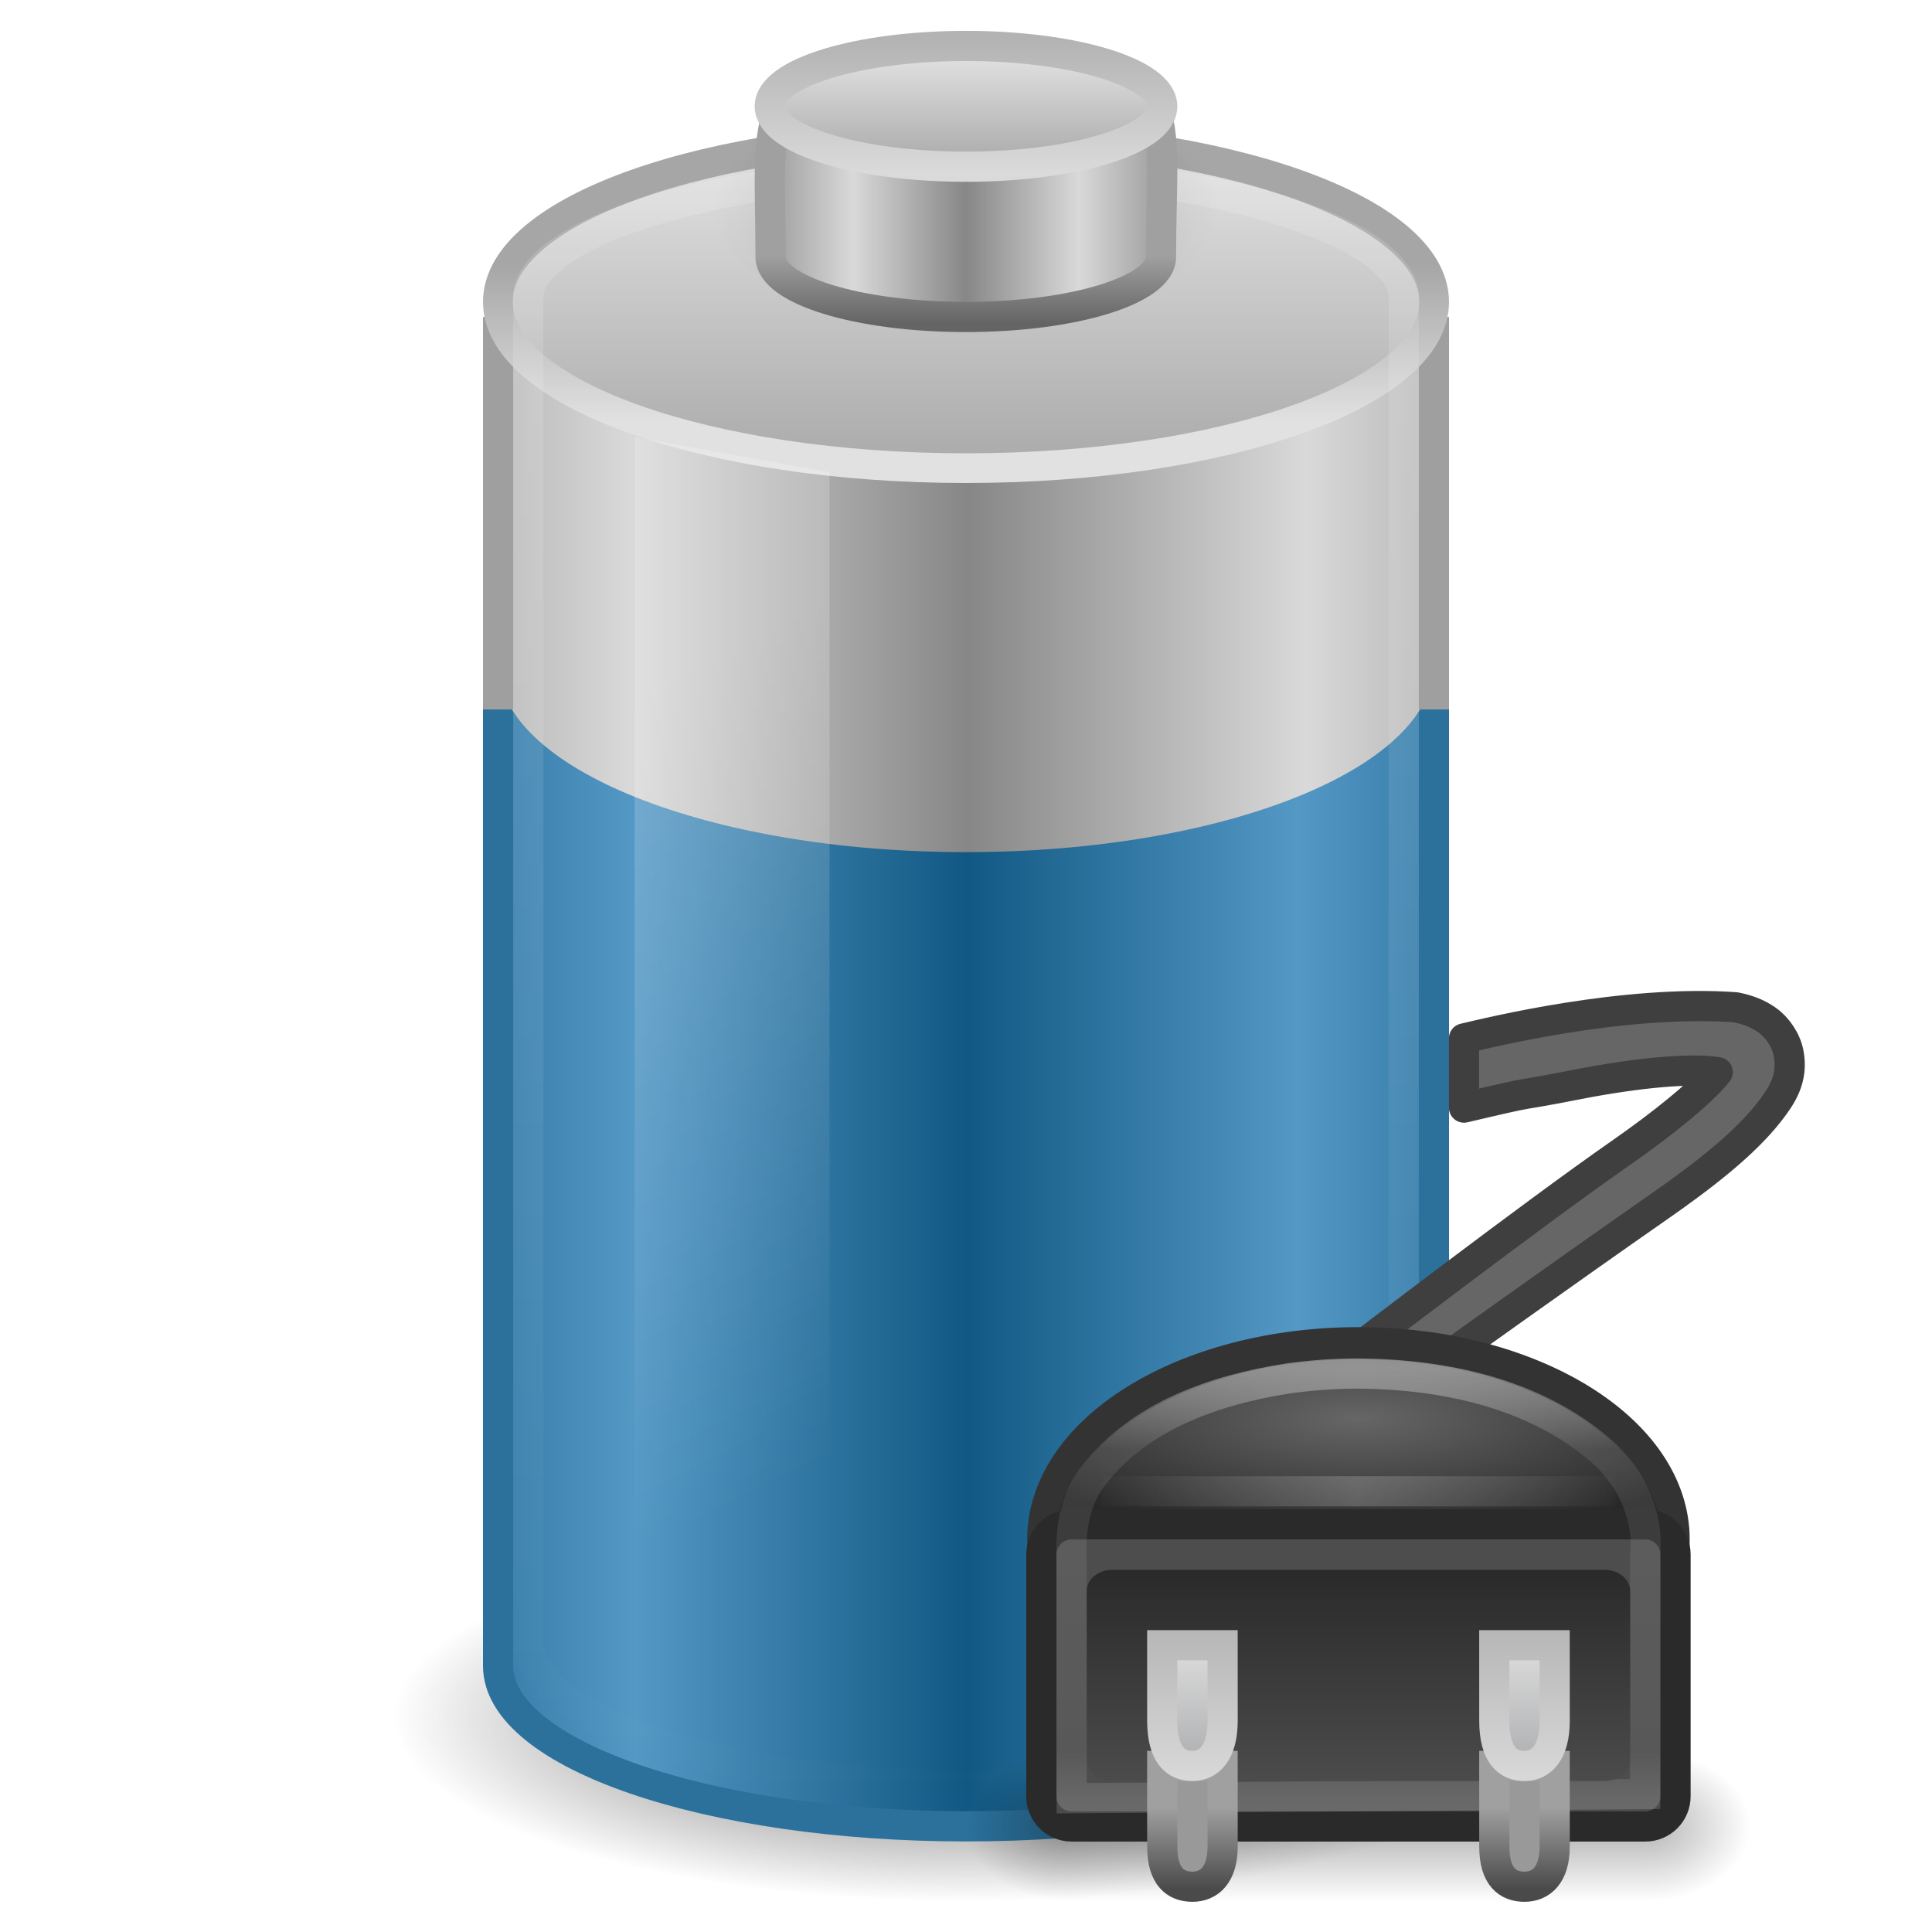
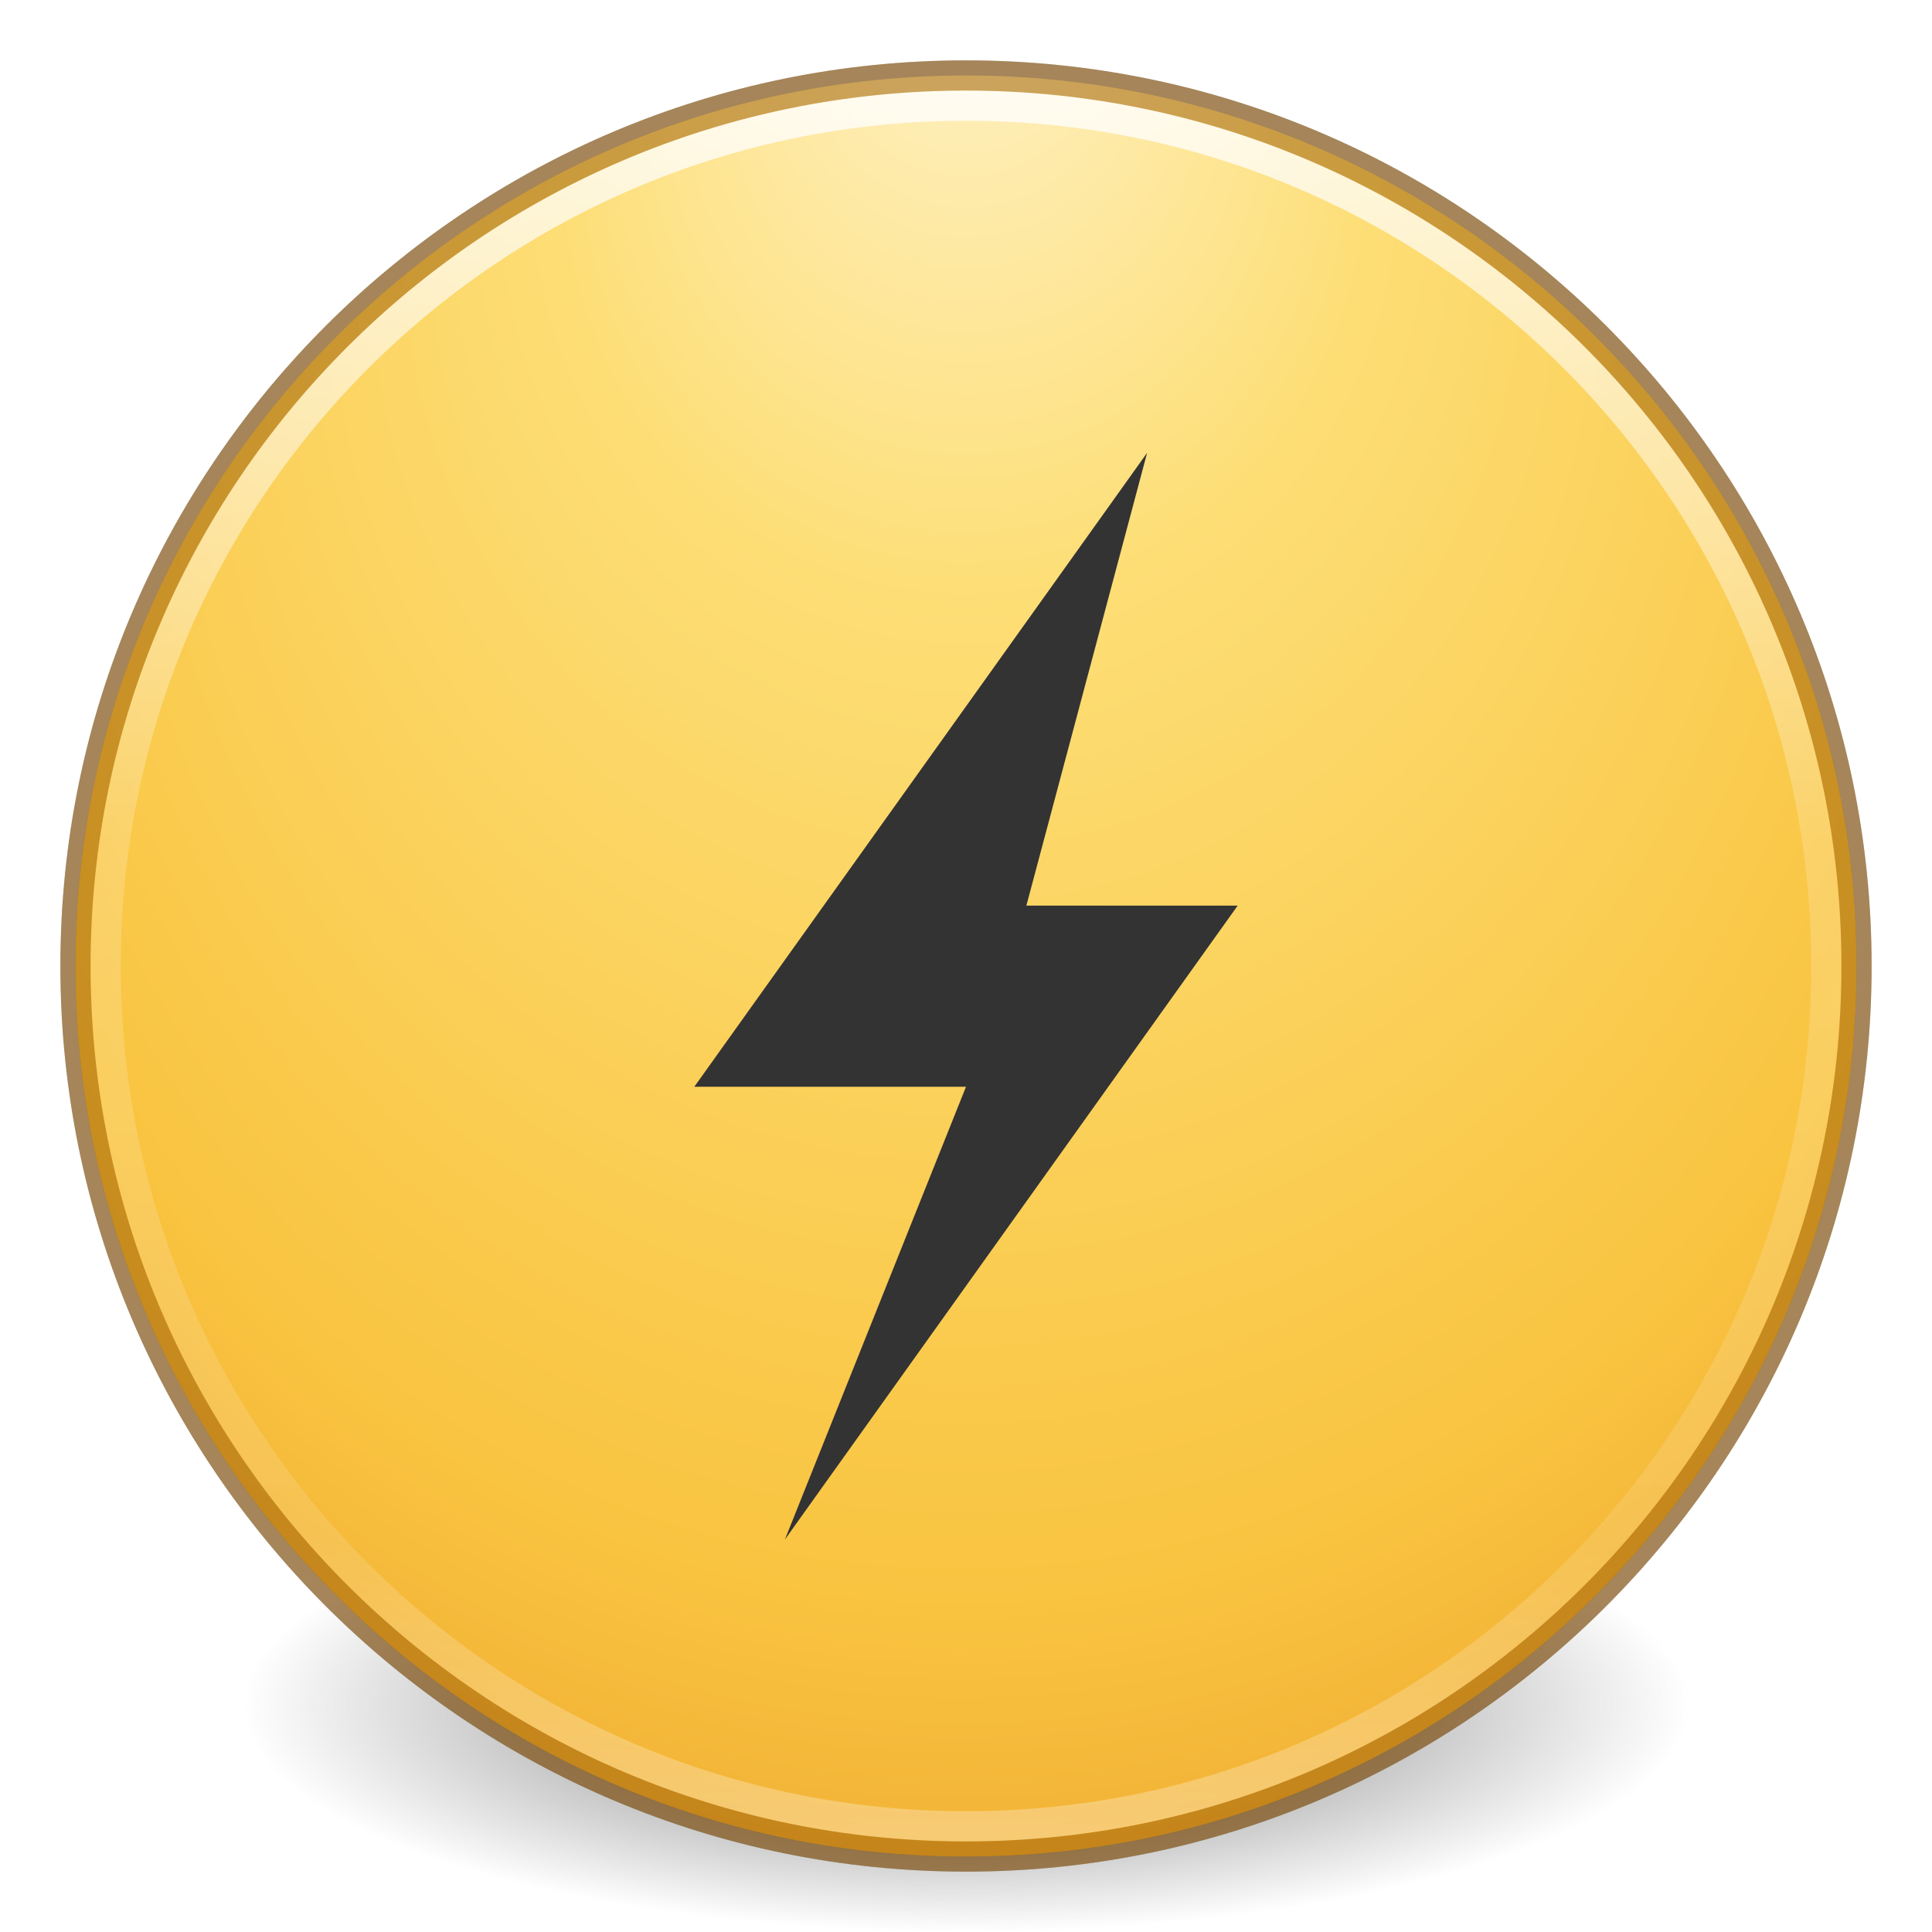
- <svg xmlns="http://www.w3.org/2000/svg" xmlns:xlink="http://www.w3.org/1999/xlink" version="1.0" width="64" height="64" id="svg4827">
-   <defs id="defs4829">
-     <linearGradient id="linearGradient3280-373">
-       <stop id="stop4633" style="stop-color:#000000;stop-opacity:1" offset="0" />
-       <stop id="stop4635" style="stop-color:#000000;stop-opacity:0" offset="1" />
+ <svg xmlns="http://www.w3.org/2000/svg" xmlns:xlink="http://www.w3.org/1999/xlink" version="1.1" width="64" height="64" id="svg4117">
+   <defs id="defs4119">
+     <linearGradient x1="71.204" y1="15.369" x2="71.204" y2="40.496" id="linearGradient3264" xlink:href="#linearGradient4806" gradientUnits="userSpaceOnUse" gradientTransform="matrix(2.326875,0,0,2.326875,-135.9447,-32.84278)" />
+     <linearGradient id="linearGradient4806">
+       <stop id="stop4808" style="stop-color:#ffffff;stop-opacity:1" offset="0" />
+       <stop id="stop4810" style="stop-color:#ffffff;stop-opacity:0.235" offset="0.424" />
+       <stop id="stop4812" style="stop-color:#ffffff;stop-opacity:0.157" offset="0.821" />
+       <stop id="stop4814" style="stop-color:#ffffff;stop-opacity:0.392" offset="1" />
    </linearGradient>
-     <radialGradient cx="21.344" cy="14.125" r="11.969" fx="21.344" fy="14.125" id="radialGradient3353-234" xlink:href="#linearGradient3280-373" gradientUnits="userSpaceOnUse" gradientTransform="matrix(1.253266,0,0,0.5125818,-2.749384,33.62552)" />
-     <linearGradient id="linearGradient3578-995-735-4-566-885-385-488-812-692-100-298-982-943">
-       <stop id="stop4639" style="stop-color:#115984;stop-opacity:1" offset="0" />
-       <stop id="stop4641" style="stop-color:#5498c5;stop-opacity:1" offset="1" />
+     <radialGradient cx="15.026" cy="8.626" r="20" fx="4.459" fy="8.509" id="radialGradient4068" xlink:href="#linearGradient3846" gradientUnits="userSpaceOnUse" gradientTransform="matrix(-5.0327306e-8,2.713269,-2.556293,-7.874721e-8,53.78689,-14.03895)" />
+     <linearGradient id="linearGradient3846">
+       <stop id="stop3848" style="stop-color:#fff3cb;stop-opacity:1" offset="0" />
+       <stop id="stop3850" style="stop-color:#fdde76;stop-opacity:1" offset="0.262" />
+       <stop id="stop3852" style="stop-color:#f9c440;stop-opacity:1" offset="0.661" />
+       <stop id="stop3854" style="stop-color:#e48b20;stop-opacity:1" offset="1" />
    </linearGradient>
-     <linearGradient x1="21.512" y1="28.375" x2="13.015" y2="28.375" id="linearGradient3350-938-964-679-827" xlink:href="#linearGradient3578-995-735-4-566-885-385-488-812-692-100-298-982-943" gradientUnits="userSpaceOnUse" gradientTransform="matrix(0.9583404,0,0,1.133179,3.395655,-1.393746)" spreadMethod="reflect" />
-     <linearGradient id="linearGradient2793-2-0-403">
-       <stop id="stop4645" style="stop-color:#878787;stop-opacity:1" offset="0" />
-       <stop id="stop4647" style="stop-color:#d9d9d9;stop-opacity:1" offset="1" />
+     <radialGradient cx="23.896" cy="3.99" r="20.397" fx="23.896" fy="3.99" id="radialGradient3268" xlink:href="#radialGradient3093-0-3-6" gradientUnits="userSpaceOnUse" gradientTransform="matrix(0,4.156654,-5.486709,0,53.89252,-97.43954)" />
+     <radialGradient cx="23.896" cy="3.99" r="20.397" id="radialGradient3093-0-3-6" gradientUnits="userSpaceOnUse" gradientTransform="matrix(0,1.231648,-1.625754,0,18.48697,-28.72198)">
+       <stop id="stop3244-9-33-7-0" style="stop-color:#ffffff;stop-opacity:1" offset="0" />
+       <stop id="stop3246-3-5-0-8" style="stop-color:#dddddd;stop-opacity:1" offset="0.262" />
+       <stop id="stop3248-1-7-8-8" style="stop-color:#abacae;stop-opacity:1" offset="0.661" />
+       <stop id="stop3250-9-3-0-5" style="stop-color:#89898b;stop-opacity:1" offset="1" />
+     </radialGradient>
+     <linearGradient id="linearGradient3820-7-2">
+       <stop id="stop3822-2-6" style="stop-color:#3d3d3d;stop-opacity:1" offset="0" />
+       <stop id="stop3864-8-7" style="stop-color:#686868;stop-opacity:0.498" offset="0.5" />
+       <stop id="stop3824-1-2" style="stop-color:#686868;stop-opacity:0" offset="1" />
    </linearGradient>
-     <linearGradient x1="21.555" y1="19.125" x2="12.894" y2="19.125" id="linearGradient4413-535" xlink:href="#linearGradient2793-2-0-403" gradientUnits="userSpaceOnUse" gradientTransform="matrix(0.9583175,0,0,1.327137,3.396129,-11.41761)" spreadMethod="reflect" />
-     <linearGradient id="linearGradient3355-273">
-       <stop id="stop4657" style="stop-color:#e1e1e1;stop-opacity:1" offset="0" />
-       <stop id="stop4659" style="stop-color:#a6a6a6;stop-opacity:1" offset="1" />
-     </linearGradient>
-     <linearGradient x1="24" y1="9.373" x2="24" y2="5.603" id="linearGradient3343-144" xlink:href="#linearGradient3355-273" gradientUnits="userSpaceOnUse" gradientTransform="matrix(0.9200488,0,0,1,1.91933,0)" />
-     <linearGradient id="linearGradient3844-342">
-       <stop id="stop4651" style="stop-color:#a6a6a6;stop-opacity:1" offset="0" />
-       <stop id="stop4653" style="stop-color:#e8e8e8;stop-opacity:1" offset="1" />
-     </linearGradient>
-     <linearGradient x1="17.243" y1="11.001" x2="17.243" y2="2" id="linearGradient3341-843" xlink:href="#linearGradient3844-342" gradientUnits="userSpaceOnUse" gradientTransform="matrix(0.9200488,0,0,1,1.91933,0)" />
-     <linearGradient id="linearGradient3254-3-182">
-       <stop id="stop4663" style="stop-color:#ffffff;stop-opacity:1" offset="0" />
-       <stop id="stop4665" style="stop-color:#ffffff;stop-opacity:0" offset="1" />
-     </linearGradient>
-     <linearGradient x1="12.25" y1="20.231" x2="17.125" y2="34.174" id="linearGradient3322-765" xlink:href="#linearGradient3254-3-182" gradientUnits="userSpaceOnUse" gradientTransform="matrix(0.9583175,0,0,1.365896,3.396129,-10.80869)" />
-     <linearGradient id="linearGradient3254-8-457">
-       <stop id="stop4669" style="stop-color:#ffffff;stop-opacity:1" offset="0" />
-       <stop id="stop4671" style="stop-color:#ffffff;stop-opacity:0" offset="1" />
-     </linearGradient>
-     <linearGradient x1="23.5" y1="10.996" x2="23.5" y2="39.851" id="linearGradient3338-694" xlink:href="#linearGradient3254-8-457" gradientUnits="userSpaceOnUse" gradientTransform="matrix(0.9583174,0,0,1.426234,1.479494,-12.8603)" />
-     <linearGradient id="linearGradient2509-6-3-746">
-       <stop id="stop4699" style="stop-color:#b3b3b3;stop-opacity:1" offset="0" />
-       <stop id="stop4701" style="stop-color:#dadada;stop-opacity:1" offset="1" />
-     </linearGradient>
-     <linearGradient x1="109.956" y1="-24.911" x2="109.956" y2="-2.376" id="linearGradient3327-313" xlink:href="#linearGradient2509-6-3-746" gradientUnits="userSpaceOnUse" gradientTransform="matrix(0.1792665,0,0,0.1462979,5.307569,3.977697)" />
-     <linearGradient id="linearGradient3844-9-5-84">
-       <stop id="stop4693" style="stop-color:#a6a6a6;stop-opacity:1" offset="0" />
-       <stop id="stop4695" style="stop-color:#e8e8e8;stop-opacity:1" offset="1" />
-     </linearGradient>
-     <linearGradient x1="102.308" y1="-2.393" x2="102.308" y2="-24.582" id="linearGradient3325-263" xlink:href="#linearGradient3844-9-5-84" gradientUnits="userSpaceOnUse" gradientTransform="matrix(0.1792665,0,0,0.1462979,5.307569,3.977697)" spreadMethod="reflect" />
-     <linearGradient id="linearGradient3858-1-3-594">
-       <stop id="stop4687" style="stop-color:#a0a0a0;stop-opacity:1" offset="0" />
-       <stop id="stop4689" style="stop-color:#646464;stop-opacity:1" offset="1" />
-     </linearGradient>
-     <linearGradient x1="89.018" y1="22.537" x2="89.018" y2="27.546" id="linearGradient3332-129" xlink:href="#linearGradient3858-1-3-594" gradientUnits="userSpaceOnUse" gradientTransform="matrix(0.3895815,0,0,0.3605526,-12.76462,-2.251545)" />
-     <linearGradient id="linearGradient2793-2-0-669">
-       <stop id="stop4681" style="stop-color:#878787;stop-opacity:1" offset="0" />
-       <stop id="stop4683" style="stop-color:#d9d9d9;stop-opacity:1" offset="1" />
-     </linearGradient>
-     <linearGradient x1="103.95" y1="-7.666" x2="89.424" y2="-7.666" id="linearGradient3330-113" xlink:href="#linearGradient2793-2-0-669" gradientUnits="userSpaceOnUse" gradientTransform="matrix(0.1783638,0,0,0.1558618,5.376436,8.008928)" spreadMethod="reflect" />
-     <linearGradient id="linearGradient4126-65-434-2-3-659">
-       <stop id="stop4675" style="stop-color:#000000;stop-opacity:1" offset="0" />
-       <stop id="stop4677" style="stop-color:#000000;stop-opacity:0" offset="1" />
-     </linearGradient>
-     <radialGradient cx="23.857" cy="40" r="17.143" fx="23.857" fy="40" id="radialGradient3335-162" xlink:href="#linearGradient4126-65-434-2-3-659" gradientUnits="userSpaceOnUse" gradientTransform="matrix(0.361547,0,0,0.185261,15.37452,-2.900926)" />
-     <linearGradient xlink:href="#linearGradient3254-8-457" id="linearGradient3046" gradientUnits="userSpaceOnUse" gradientTransform="matrix(1.313374,0,0,1.910698,1.135674,-16.34638)" x1="23.5" y1="10.996" x2="23.5" y2="39.851" />
-     <linearGradient xlink:href="#linearGradient3254-3-182" id="linearGradient3049" gradientUnits="userSpaceOnUse" gradientTransform="matrix(1.291412,0,0,1.831542,4.233933,-13.6646)" x1="12.25" y1="20.231" x2="17.125" y2="34.174" />
-     <linearGradient xlink:href="#linearGradient3844-342" id="linearGradient3052" gradientUnits="userSpaceOnUse" gradientTransform="matrix(1.239842,0,0,1.374246,2.243823,1.067398)" x1="17.243" y1="11.001" x2="17.243" y2="2" />
-     <linearGradient xlink:href="#linearGradient3355-273" id="linearGradient3054" gradientUnits="userSpaceOnUse" gradientTransform="matrix(1.239842,0,0,1.374246,2.243823,1.067398)" x1="24" y1="9.373" x2="24" y2="5.603" />
-     <linearGradient xlink:href="#linearGradient2793-2-0-403" id="linearGradient3058" gradientUnits="userSpaceOnUse" gradientTransform="matrix(1.291412,0,0,1.77957,4.233933,-14.48111)" spreadMethod="reflect" x1="21.555" y1="19.125" x2="12.894" y2="19.125" />
-     <linearGradient xlink:href="#linearGradient3578-995-735-4-566-885-385-488-812-692-100-298-982-943" id="linearGradient3061" gradientUnits="userSpaceOnUse" gradientTransform="matrix(1.291667,0,0,1.51949,4.229163,-1.039337)" spreadMethod="reflect" x1="21.512" y1="28.375" x2="13.015" y2="28.375" />
-     <radialGradient xlink:href="#linearGradient3280-373" id="radialGradient3064" gradientUnits="userSpaceOnUse" gradientTransform="matrix(1.587468,0,0,0.5125818,-1.882506,49.62552)" cx="21.344" cy="14.125" fx="21.344" fy="14.125" r="11.969" />
-     <radialGradient xlink:href="#linearGradient4126-65-434-2-3-659" id="radialGradient3076" gradientUnits="userSpaceOnUse" gradientTransform="matrix(0.361547,0,0,0.185261,15.37452,-2.900926)" cx="23.857" cy="40" fx="23.857" fy="40" r="17.143" />
-     <linearGradient xlink:href="#linearGradient2793-2-0-669" id="linearGradient3078" gradientUnits="userSpaceOnUse" gradientTransform="matrix(0.1783638,0,0,0.1558618,5.376436,8.008928)" spreadMethod="reflect" x1="103.95" y1="-7.666" x2="89.424" y2="-7.666" />
-     <linearGradient xlink:href="#linearGradient3858-1-3-594" id="linearGradient3080" gradientUnits="userSpaceOnUse" gradientTransform="matrix(0.3895815,0,0,0.3605526,-12.76462,-2.251545)" x1="89.018" y1="22.537" x2="89.018" y2="27.546" />
-     <linearGradient xlink:href="#linearGradient3844-9-5-84" id="linearGradient3082" gradientUnits="userSpaceOnUse" gradientTransform="matrix(0.1792665,0,0,0.1462979,5.307569,3.977697)" spreadMethod="reflect" x1="102.308" y1="-2.393" x2="102.308" y2="-24.582" />
-     <linearGradient xlink:href="#linearGradient2509-6-3-746" id="linearGradient3084" gradientUnits="userSpaceOnUse" gradientTransform="matrix(0.1792665,0,0,0.1462979,5.307569,3.977697)" x1="109.956" y1="-24.911" x2="109.956" y2="-2.376" />
-     <linearGradient xlink:href="#linearGradient3844-9-5-84" id="linearGradient3089" gradientUnits="userSpaceOnUse" gradientTransform="matrix(0.2589405,0,0,0.1950639,5.084516,6.158974)" spreadMethod="reflect" x1="102.308" y1="-2.393" x2="102.308" y2="-24.582" />
-     <linearGradient xlink:href="#linearGradient2509-6-3-746" id="linearGradient3091" gradientUnits="userSpaceOnUse" gradientTransform="matrix(0.2589405,0,0,0.1950639,5.084516,6.158974)" x1="109.956" y1="-24.911" x2="109.956" y2="-2.376" />
-     <linearGradient xlink:href="#linearGradient2793-2-0-669" id="linearGradient3094" gradientUnits="userSpaceOnUse" gradientTransform="matrix(0.2576366,0,0,0.1943694,5.212604,11.13467)" spreadMethod="reflect" x1="103.95" y1="-7.666" x2="89.424" y2="-7.666" />
-     <linearGradient xlink:href="#linearGradient3858-1-3-594" id="linearGradient3096" gradientUnits="userSpaceOnUse" gradientTransform="matrix(0.5627289,0,0,0.4496317,-20.99115,-1.660787)" x1="89.018" y1="22.537" x2="89.018" y2="27.546" />
-     <radialGradient xlink:href="#linearGradient4126-65-434-2-3-659" id="radialGradient3099" gradientUnits="userSpaceOnUse" gradientTransform="matrix(0.4872145,0,0,0.2484181,20.37581,-3.061015)" cx="23.857" cy="40" fx="23.857" fy="40" r="17.143" />
-     <linearGradient y2="33.402" x2="33" y1="33.402" x1="24" spreadMethod="reflect" gradientTransform="translate(21,16)" gradientUnits="userSpaceOnUse" id="linearGradient3265" xlink:href="#linearGradient4702" />
-     <linearGradient id="linearGradient4702">
-       <stop style="stop-color:#ffffff;stop-opacity:1;" offset="0" id="stop4704" />
-       <stop style="stop-color:#ffffff;stop-opacity:0;" offset="1" id="stop4706" />
-     </linearGradient>
-     <linearGradient y2="-24.582" x2="102.308" y1="-2.393" x1="102.308" spreadMethod="reflect" gradientTransform="matrix(0.03983699,0,0,0.2560214,46.35973,59.8162)" gradientUnits="userSpaceOnUse" id="linearGradient3268" xlink:href="#linearGradient3844-4-1-98" />
-     <linearGradient id="linearGradient3844-4-1-98">
-       <stop offset="0" style="stop-color:#a5a6a8;stop-opacity:1" id="stop3846-6-6-1" />
-       <stop offset="1" style="stop-color:#e8e8e8;stop-opacity:1" id="stop3848-9-0-6" />
-     </linearGradient>
-     <linearGradient y2="-2.376" x2="109.956" y1="-24.911" x1="109.956" gradientTransform="matrix(0.03983699,0,0,0.2560214,46.35973,59.8162)" gradientUnits="userSpaceOnUse" id="linearGradient3270" xlink:href="#linearGradient2509-9-1-4" />
-     <linearGradient id="linearGradient2509-9-1-4">
-       <stop offset="0" style="stop-color:#b3b3b3;stop-opacity:1" id="stop2511-0-9-7" />
-       <stop offset="1" style="stop-color:#dadada;stop-opacity:1" id="stop2513-3-1-74" />
-     </linearGradient>
-     <linearGradient y2="27.546" x2="89.018" y1="22.537" x1="89.018" gradientTransform="matrix(0.08657366,0,0,0.5440719,42.34809,47.6079)" gradientUnits="userSpaceOnUse" id="linearGradient3273" xlink:href="#linearGradient3858-4-6-8-7" />
-     <linearGradient id="linearGradient3858-4-6-8-7">
-       <stop offset="0" style="stop-color:#a0a0a0;stop-opacity:1" id="stop3860-9-8-5-3" />
-       <stop offset="1" style="stop-color:#4a4a4a;stop-opacity:1" id="stop3862-9-2-3-8" />
-     </linearGradient>
-     <linearGradient y2="30.155" x2="77.444" y1="41.185" x1="77.444" gradientTransform="matrix(0.8568165,0,0,0.6994404,-20.49886,30.56116)" gradientUnits="userSpaceOnUse" id="linearGradient3276" xlink:href="#linearGradient3188-6-5" />
-     <linearGradient id="linearGradient3188-6-5">
-       <stop offset="0" style="stop-color:#4d4d4d;stop-opacity:1" id="stop3190-6-58" />
-       <stop offset="1" style="stop-color:#282828;stop-opacity:1" id="stop3192-6-88" />
-     </linearGradient>
-     <linearGradient y2="44.137" x2="21.381" y1="5.052" x1="21.381" gradientTransform="matrix(0.5428571,0,0,0.3684211,31.97143,43.47368)" gradientUnits="userSpaceOnUse" id="linearGradient3287" xlink:href="#linearGradient4649" />
-     <linearGradient id="linearGradient4649">
-       <stop id="stop4652" style="stop-color:#ffffff;stop-opacity:1;" offset="0" />
-       <stop offset="0.185" style="stop-color:#ffffff;stop-opacity:0.235;" id="stop4654" />
-       <stop id="stop4656" style="stop-color:#ffffff;stop-opacity:0.157;" offset="0.88" />
-       <stop id="stop4658" style="stop-color:#ffffff;stop-opacity:0.392;" offset="1" />
-     </linearGradient>
-     <linearGradient y2="30.155" x2="77.444" y1="41.185" x1="77.444" gradientTransform="translate(-31.44444,-91.15541)" gradientUnits="userSpaceOnUse" id="linearGradient3290" xlink:href="#linearGradient3188-6" />
-     <linearGradient id="linearGradient3188-6">
-       <stop offset="0" style="stop-color:#4d4d4d;stop-opacity:1" id="stop3190-6" />
-       <stop offset="1" style="stop-color:#4d4d4d;stop-opacity:1" id="stop3192-6" />
-     </linearGradient>
-     <radialGradient xlink:href="#linearGradient4660" id="radialGradient4267" cx="28.925" cy="22.569" fx="28.925" fy="22.569" r="11.491" gradientTransform="matrix(3.7483979e-8,0.3145603,-1.177631,1.0889713e-7,50.57737,21.21134)" gradientUnits="userSpaceOnUse" />
-     <linearGradient id="linearGradient4660">
-       <stop id="stop4662" style="stop-color:#666666;stop-opacity:1" offset="0" />
-       <stop id="stop4664" style="stop-color:#282828;stop-opacity:1" offset="1" />
-     </linearGradient>
-     <linearGradient gradientTransform="matrix(0.6655121,0,0,0.4518781,-54.61503,45.87521)" gradientUnits="userSpaceOnUse" xlink:href="#linearGradient47870" id="linearGradient3421" y2="-5.563" x2="32.085" y1="-14.402" x1="32.085" />
-     <linearGradient id="linearGradient47870">
-       <stop offset="0" style="stop-color:#000000;stop-opacity:0" id="stop47872" />
-       <stop offset="0.5" style="stop-color:#000000;stop-opacity:1" id="stop47878" />
-       <stop offset="1" style="stop-color:#000000;stop-opacity:0" id="stop47874" />
-     </linearGradient>
-     <radialGradient gradientTransform="matrix(1.841727,-5.1455073e-7,6.2669991e-7,0.9200109,-115.2312,52.58644)" gradientUnits="userSpaceOnUse" xlink:href="#linearGradient51765" id="radialGradient3418" fy="-12.203" fx="51.438" r="2.172" cy="-12.203" cx="51.438" />
-     <linearGradient id="linearGradient51765">
-       <stop offset="0" style="stop-color:#000000;stop-opacity:1" id="stop51767" />
-       <stop offset="1" style="stop-color:#000000;stop-opacity:0" id="stop51769" />
-     </linearGradient>
-     <radialGradient xlink:href="#linearGradient51765" id="radialGradient4142" gradientUnits="userSpaceOnUse" gradientTransform="matrix(-1.841727,-5.8450938e-8,-1.2125708e-7,0.9200109,52.23644,52.58642)" cx="51.438" cy="-12.203" fx="51.438" fy="-12.203" r="2.172" />
-     <linearGradient y2="45.062" x2="38.875" y1="40.312" x1="37.625" gradientTransform="matrix(-0.7206016,-0.06027989,0.06027989,-0.7206016,57.43376,67.10477)" gradientUnits="userSpaceOnUse" id="linearGradient3301" xlink:href="#linearGradient7652-827" />
-     <linearGradient id="linearGradient7652-827">
-       <stop offset="0" style="stop-color:#666666;stop-opacity:1;" id="stop3225" />
-       <stop offset="1" style="stop-color:#5a5a5a;stop-opacity:0;" id="stop3227" />
-     </linearGradient>
-     <linearGradient y2="46.562" x2="40.125" y1="40.625" x1="38.75" gradientTransform="matrix(-0.7206016,-0.06027989,0.06027989,-0.7206016,57.43376,67.10477)" gradientUnits="userSpaceOnUse" id="linearGradient3303" xlink:href="#linearGradient7576-259" />
-     <linearGradient id="linearGradient7576-259">
-       <stop offset="0" style="stop-color:#3f3f3f;stop-opacity:1;" id="stop3231" />
-       <stop offset="1" style="stop-color:#6c6c6c;stop-opacity:0" id="stop3233" />
-     </linearGradient>
-     <radialGradient gradientTransform="matrix(1.253266,0,0,0.5125818,-2.749384,33.62552)" gradientUnits="userSpaceOnUse" xlink:href="#linearGradient3280-373-7" id="radialGradient3353-234-9" fy="14.125" fx="21.344" r="11.969" cy="14.125" cx="21.344" />
-     <linearGradient id="linearGradient3280-373-7">
-       <stop offset="0" style="stop-color:#000000;stop-opacity:1" id="stop4633-3" />
-       <stop offset="1" style="stop-color:#000000;stop-opacity:0" id="stop4635-8" />
-     </linearGradient>
-     <linearGradient spreadMethod="reflect" gradientTransform="matrix(0.9583404,0,0,1.133179,3.395655,-1.393746)" gradientUnits="userSpaceOnUse" xlink:href="#linearGradient3578-995-735-4-566-885-385-488-812-692-100-298-982-943-6" id="linearGradient3350-938-964-679-827-2" y2="28.375" x2="13.015" y1="28.375" x1="21.512" />
-     <linearGradient id="linearGradient3578-995-735-4-566-885-385-488-812-692-100-298-982-943-6">
-       <stop offset="0" style="stop-color:#115984;stop-opacity:1" id="stop4639-5" />
-       <stop offset="1" style="stop-color:#5498c5;stop-opacity:1" id="stop4641-1" />
-     </linearGradient>
-     <linearGradient spreadMethod="reflect" gradientTransform="matrix(0.9583175,0,0,1.327137,3.396129,-11.41761)" gradientUnits="userSpaceOnUse" xlink:href="#linearGradient2793-2-0-403-3" id="linearGradient4413-535-0" y2="19.125" x2="12.894" y1="19.125" x1="21.555" />
-     <linearGradient id="linearGradient2793-2-0-403-3">
-       <stop offset="0" style="stop-color:#878787;stop-opacity:1" id="stop4645-6" />
-       <stop offset="1" style="stop-color:#d9d9d9;stop-opacity:1" id="stop4647-6" />
-     </linearGradient>
-     <linearGradient gradientTransform="matrix(0.9200488,0,0,1,1.91933,0)" gradientUnits="userSpaceOnUse" xlink:href="#linearGradient3844-342-2" id="linearGradient3341-843-4" y2="2" x2="17.243" y1="11.001" x1="17.243" />
-     <linearGradient id="linearGradient3844-342-2">
-       <stop offset="0" style="stop-color:#a6a6a6;stop-opacity:1" id="stop4651-2" />
-       <stop offset="1" style="stop-color:#e8e8e8;stop-opacity:1" id="stop4653-4" />
-     </linearGradient>
-     <linearGradient gradientTransform="matrix(0.9200488,0,0,1,1.91933,0)" gradientUnits="userSpaceOnUse" xlink:href="#linearGradient3355-273-9" id="linearGradient3343-144-2" y2="5.603" x2="24" y1="9.373" x1="24" />
-     <linearGradient id="linearGradient3355-273-9">
-       <stop offset="0" style="stop-color:#e1e1e1;stop-opacity:1" id="stop4657-8" />
-       <stop offset="1" style="stop-color:#a6a6a6;stop-opacity:1" id="stop4659-5" />
-     </linearGradient>
-     <linearGradient gradientTransform="matrix(0.9583175,0,0,1.365896,3.396129,-10.80869)" gradientUnits="userSpaceOnUse" xlink:href="#linearGradient3254-3-182-7" id="linearGradient3322-765-5" y2="34.174" x2="17.125" y1="20.231" x1="12.25" />
-     <linearGradient id="linearGradient3254-3-182-7">
-       <stop offset="0" style="stop-color:#ffffff;stop-opacity:1" id="stop4663-1" />
-       <stop offset="1" style="stop-color:#ffffff;stop-opacity:0" id="stop4665-0" />
-     </linearGradient>
-     <linearGradient gradientTransform="matrix(0.9583174,0,0,1.426234,1.479494,-12.8603)" gradientUnits="userSpaceOnUse" xlink:href="#linearGradient3254-8-457-3" id="linearGradient3338-694-1" y2="39.851" x2="23.5" y1="10.996" x1="23.5" />
-     <linearGradient id="linearGradient3254-8-457-3">
-       <stop offset="0" style="stop-color:#ffffff;stop-opacity:1" id="stop4669-6" />
-       <stop offset="1" style="stop-color:#ffffff;stop-opacity:0" id="stop4671-3" />
-     </linearGradient>
-     <radialGradient gradientTransform="matrix(0.361547,0,0,0.185261,15.37452,-2.900926)" gradientUnits="userSpaceOnUse" xlink:href="#linearGradient4126-65-434-2-3-659-7" id="radialGradient3335-162-1" fy="40" fx="23.857" r="17.143" cy="40" cx="23.857" />
-     <linearGradient id="linearGradient4126-65-434-2-3-659-7">
-       <stop offset="0" style="stop-color:#000000;stop-opacity:1" id="stop4675-5" />
-       <stop offset="1" style="stop-color:#000000;stop-opacity:0" id="stop4677-0" />
-     </linearGradient>
-     <linearGradient spreadMethod="reflect" gradientTransform="matrix(0.1783638,0,0,0.1558618,5.376436,8.008928)" gradientUnits="userSpaceOnUse" xlink:href="#linearGradient2793-2-0-669-0" id="linearGradient3330-113-7" y2="-7.666" x2="89.424" y1="-7.666" x1="103.95" />
-     <linearGradient id="linearGradient2793-2-0-669-0">
-       <stop offset="0" style="stop-color:#878787;stop-opacity:1" id="stop4681-0" />
-       <stop offset="1" style="stop-color:#d9d9d9;stop-opacity:1" id="stop4683-9" />
-     </linearGradient>
-     <linearGradient gradientTransform="matrix(0.3895815,0,0,0.3605526,-12.76462,-2.251545)" gradientUnits="userSpaceOnUse" xlink:href="#linearGradient3858-1-3-594-7" id="linearGradient3332-129-7" y2="27.546" x2="89.018" y1="22.537" x1="89.018" />
-     <linearGradient id="linearGradient3858-1-3-594-7">
-       <stop offset="0" style="stop-color:#a0a0a0;stop-opacity:1" id="stop4687-1" />
-       <stop offset="1" style="stop-color:#646464;stop-opacity:1" id="stop4689-9" />
-     </linearGradient>
-     <linearGradient spreadMethod="reflect" gradientTransform="matrix(0.1792665,0,0,0.1462979,5.307569,3.977697)" gradientUnits="userSpaceOnUse" xlink:href="#linearGradient3844-9-5-84-9" id="linearGradient3325-263-1" y2="-24.582" x2="102.308" y1="-2.393" x1="102.308" />
-     <linearGradient id="linearGradient3844-9-5-84-9">
-       <stop offset="0" style="stop-color:#a6a6a6;stop-opacity:1" id="stop4693-5" />
-       <stop offset="1" style="stop-color:#e8e8e8;stop-opacity:1" id="stop4695-7" />
-     </linearGradient>
-     <linearGradient gradientTransform="matrix(0.1792665,0,0,0.1462979,5.307569,3.977697)" gradientUnits="userSpaceOnUse" xlink:href="#linearGradient2509-6-3-746-7" id="linearGradient3327-313-4" y2="-2.376" x2="109.956" y1="-24.911" x1="109.956" />
-     <linearGradient id="linearGradient2509-6-3-746-7">
-       <stop offset="0" style="stop-color:#b3b3b3;stop-opacity:1" id="stop4699-1" />
-       <stop offset="1" style="stop-color:#dadada;stop-opacity:1" id="stop4701-6" />
-     </linearGradient>
+     <radialGradient cx="99.157" cy="186.171" r="62.769" fx="99.157" fy="186.171" id="radialGradient4115" xlink:href="#linearGradient3820-7-2" gradientUnits="userSpaceOnUse" gradientTransform="matrix(0.3823536,0,0,0.1194855,-5.913044,34.25531)" />
  </defs>
-   <path style="opacity:0.7;fill:url(#radialGradient3064);fill-opacity:1;fill-rule:nonzero;stroke:none;stroke-width:1;marker:none;visibility:visible;display:inline;overflow:visible" id="path3278" d="m 51,56.866 c 0,3.388 -8.507,6.135 -19,6.135 -10.493,0 -19,-2.747 -19,-6.135 0,-3.388 8.507,-6.135 19,-6.135 10.493,0 19,2.747 19,6.135 z" />
-   <path style="fill:url(#linearGradient3061);fill-opacity:1;fill-rule:nonzero;stroke:#2b719c;stroke-width:1;stroke-opacity:1;marker:none;visibility:visible;display:inline;overflow:visible" id="path2230" d="M 30.063,14.915 C 22.421,15.244 16.5,17.523 16.5,20.234 l 0,34.948 c 0,2.936 6.944,5.318 15.5,5.318 8.556,0 15.5,-2.383 15.5,-5.318 l 0,-34.948 c 0,-2.936 -6.944,-5.318 -15.5,-5.318 -0.468,0 -0.915,-0.014 -1.372,0 -0.185,0.006 -0.382,-0.008 -0.565,0 l 0,0 z" />
-   <path style="fill:url(#linearGradient3058);fill-opacity:1;fill-rule:nonzero;stroke:none;stroke-width:1;marker:none;visibility:visible;display:inline;overflow:visible" id="path2232" d="M 30.627,4.204 C 22.722,4.487 16.502,7.183 16.502,10.433 l 0,11.567 c 0,3.438 6.943,6.228 15.497,6.228 8.554,0 15.497,-2.79 15.497,-6.228 l 0,-11.567 c 0,-3.438 -6.943,-6.228 -15.497,-6.228 -0.468,0 -0.915,-0.016 -1.372,0 l 0,0 z" />
-   <path style="fill:none;stroke:#9f9f9f;stroke-width:1;stroke-linecap:butt;stroke-linejoin:round;stroke-miterlimit:4;stroke-opacity:1;stroke-dasharray:none;stroke-dashoffset:0;marker:none;visibility:visible;display:inline;overflow:visible" id="path2219" d="m 16.5,10.5 0,13 m 31,0 0,-13" />
-   <path style="fill:url(#linearGradient3052);fill-opacity:1;fill-rule:nonzero;stroke:url(#linearGradient3054);stroke-width:0.984;stroke-linecap:round;stroke-linejoin:round;stroke-miterlimit:4;stroke-opacity:1;stroke-dasharray:none;stroke-dashoffset:0;marker:none;visibility:visible;display:inline;overflow:visible" id="path3164" d="m 47.508,10 c 0,3.042 -6.943,5.508 -15.508,5.508 -8.565,0 -15.508,-2.466 -15.508,-5.508 0,-3.042 6.943,-5.508 15.508,-5.508 8.565,0 15.508,2.466 15.508,5.508 l 0,0 z" />
-   <path style="opacity:0.2;fill:url(#linearGradient3049);fill-opacity:1;fill-rule:nonzero;stroke:none;stroke-width:1;marker:none;visibility:visible;display:inline;overflow:visible" id="rect3244" d="m 21.022,14.476 6.457,1.165 0,44.529 -6.457,-1.488 0,-44.206 0,0 z" />
-   <path style="opacity:0.15;fill:none;stroke:url(#linearGradient3046);stroke-width:1;stroke-linecap:round;stroke-linejoin:round;stroke-miterlimit:4;stroke-opacity:1;stroke-dasharray:none;stroke-dashoffset:0;marker:none;visibility:visible;display:inline;overflow:visible" id="path2206" d="m 17.5,9.859 c 0,2.184 0,42.303 0,44.491 0,2.637 6.525,4.777 14.5,4.777 7.975,0 14.5,-2.14 14.5,-4.777 0,-2.024 0,-42.467 0,-44.491 C 46.5,7.656 39.971,5.59 32,5.627 24.029,5.663 17.5,7.666 17.5,9.859 z" />
-   <path d="m 40.352,6.876 c 0,2.352 -3.739,4.259 -8.352,4.259 -4.613,0 -8.352,-1.907 -8.352,-4.259 0,-2.352 3.739,-4.259 8.352,-4.259 4.613,0 8.352,1.907 8.352,4.259 l 0,0 z" id="path9139" style="opacity:0.2;fill:url(#radialGradient3099);fill-opacity:1;fill-rule:nonzero;stroke:none;stroke-width:2.473;marker:none;visibility:visible;display:block;overflow:visible" />
-   <path d="M 38.46,8.507 C 38.46,9.607 35.562,10.5 31.993,10.5 c -3.57,0 -6.467,-0.893 -6.467,-1.993 0,-5.362 -0.79,-6.464 6.467,-6.506 7.424,-0.043 6.467,0.982 6.467,6.506 z" id="path3878" style="fill:url(#linearGradient3094);fill-opacity:1;stroke:url(#linearGradient3096);stroke-width:1;stroke-miterlimit:4;stroke-opacity:1;stroke-dasharray:none" />
-   <path d="m 38.5,3.522 c 0,1.105 -2.91,2 -6.5,2 -3.59,0 -6.5,-0.895 -6.5,-2 0,-1.105 2.91,-2 6.5,-2 3.59,0 6.5,0.895 6.5,2 l 0,0 z" id="path3880" style="fill:url(#linearGradient3089);fill-opacity:1;stroke:url(#linearGradient3091);stroke-width:1;stroke-miterlimit:4;stroke-opacity:1;stroke-dasharray:none" />
-   <path d="m 47.89,44.974 c 0,0 4.019,-2.88 7.027,-4.974 1.504,-1.047 2.859,-2.098 3.689,-3.161 0.415,-0.531 0.809,-1.11 0.641,-1.965 C 59.161,34.447 58.873,34.03 58.542,33.795 58.212,33.561 57.876,33.445 57.489,33.367 53.802,33.107 49.355,34.198 48.497,34.4 l 0,2.291 c 2.67,-0.63 1.464,-0.318 3.675,-0.753 2.149,-0.423 3.891,-0.56 4.729,-0.421 -0.504,0.645 -1.808,1.702 -3.242,2.699 -2.867,1.995 -8.76,6.507 -8.76,6.507 C 46.839,46.198 46.207,46.486 47.89,44.974 Z" id="path7506" style="fill:url(#linearGradient3301);fill-opacity:1;fill-rule:evenodd;stroke:url(#linearGradient3303);stroke-width:1;stroke-linecap:butt;stroke-linejoin:round;stroke-miterlimit:4;stroke-opacity:1;stroke-dasharray:none" />
-   <g id="g3423" transform="matrix(0.8666667,0,0,1.25,72.29773,8.798417)">
-     <rect style="opacity:0.3;fill:url(#linearGradient3421);fill-opacity:1;fill-rule:evenodd;stroke:none" id="rect46899" y="39.367" x="-42.497" height="3.994" width="22" />
-     <path style="opacity:0.3;fill:url(#radialGradient3418);fill-opacity:1;fill-rule:evenodd;stroke:none" id="path48849" d="m -20.497,39.361 0,3.996 c 2.205,-0.015 4,-0.898 4,-1.991 C -16.497,40.273 -18.292,39.376 -20.497,39.361 Z" />
-     <path style="opacity:0.3;fill:url(#radialGradient4142);fill-opacity:1;fill-rule:evenodd;stroke:none" id="path52742" d="m -42.497,39.361 0,3.996 c -2.205,-0.015 -4,-0.898 -4,-1.991 C -46.497,40.273 -44.702,39.376 -42.497,39.361 Z" />
+   <g id="layer1">
+     <path d="m 56,56.5 a 24,7.5 0 1 1 -48,0 24,7.5 0 1 1 48,0 z" id="path3818-0" style="fill:url(#radialGradient4115);fill-opacity:1;stroke:none" />
+     <path d="m 32,2.5 c -16.277,0 -29.5,13.223 -29.5,29.5 0,16.277 13.223,29.5 29.5,29.5 16.277,0 29.5,-13.223 29.5,-29.5 C 61.5,15.723 48.277,2.5 32,2.5 z" id="path2555-7" style="color:#000000;fill:url(#radialGradient3268);fill-opacity:1;fill-rule:nonzero;stroke:none;stroke-width:1;marker:none;visibility:visible;display:inline;overflow:visible;enable-background:accumulate" />
+     <path d="m 32,2.5 c -16.277,0 -29.5,13.223 -29.5,29.5 0,16.277 13.223,29.5 29.5,29.5 16.277,0 29.5,-13.223 29.5,-29.5 C 61.5,15.723 48.277,2.5 32,2.5 z" id="path2555-7-1" style="opacity:0.3;color:#000000;fill:none;stroke:#000000;stroke-width:1;stroke-linecap:round;stroke-linejoin:round;stroke-miterlimit:4;stroke-opacity:1;stroke-dasharray:none;stroke-dashoffset:0;marker:none;visibility:visible;display:inline;overflow:visible;enable-background:accumulate" />
+     <path d="m 32,2.5 c -16.277,0 -29.5,13.223 -29.5,29.5 0,16.277 13.223,29.5 29.5,29.5 16.277,0 29.5,-13.223 29.5,-29.5 C 61.5,15.723 48.277,2.5 32,2.5 z" id="path2555-7-65" style="color:#000000;fill:url(#radialGradient4068);fill-opacity:1;fill-rule:nonzero;stroke:none;stroke-width:1;marker:none;visibility:visible;display:inline;overflow:visible;enable-background:accumulate" />
+     <path d="m 60.5,32 c 0,15.74 -12.76,28.5 -28.5,28.5 -15.74,0 -28.5,-12.76 -28.5,-28.5 0,-15.74 12.76,-28.5 28.5,-28.5 15.74,0 28.5,12.76 28.5,28.5 z" id="path3019" style="opacity:0.8;color:#000000;fill:none;stroke:url(#linearGradient3264);stroke-width:1;stroke-linecap:round;stroke-linejoin:round;stroke-miterlimit:4;stroke-opacity:1;stroke-dasharray:none;stroke-dashoffset:0;marker:none;visibility:visible;display:inline;overflow:visible;enable-background:accumulate" />
+     <path d="m 32,2.5 c -16.277,0 -29.5,13.223 -29.5,29.5 0,16.277 13.223,29.5 29.5,29.5 16.277,0 29.5,-13.223 29.5,-29.5 C 61.5,15.723 48.277,2.5 32,2.5 z" id="path2555-7-1-7" style="opacity:0.5;color:#000000;fill:none;stroke:#985800;stroke-width:1;stroke-linecap:round;stroke-linejoin:round;stroke-miterlimit:4;stroke-opacity:1;stroke-dasharray:none;stroke-dashoffset:0;marker:none;visibility:visible;display:inline;overflow:visible;enable-background:accumulate" />
+     <path d="m 38,15 -15,21 9,0 -6,15 15,-21 -7,0 z" id="path3172" style="fill:#333333;fill-opacity:1;fill-rule:nonzero;stroke:none;stroke-width:1;marker:none;visibility:visible;display:inline;overflow:visible;enable-background:accumulate" />
  </g>
-   <path style="color:#000000;fill:url(#radialGradient4267);fill-opacity:1;fill-rule:nonzero;stroke:#333333;stroke-width:0.983;stroke-linecap:butt;stroke-linejoin:round;stroke-miterlimit:4;stroke-opacity:1;stroke-dasharray:none;stroke-dashoffset:0;marker:none;visibility:visible;display:inline;overflow:visible;enable-background:accumulate" id="path4170" d="M 35,34 A 11,6 0 1 1 13,34 11,6 0 1 1 35,34 Z" transform="matrix(0.9549091,0,0,1.084,22.08218,14.144)" />
-   <rect style="color:#000000;fill:url(#linearGradient3290);fill-opacity:1;fill-rule:nonzero;stroke:#2a2a2a;stroke-width:1;stroke-linecap:butt;stroke-linejoin:round;stroke-miterlimit:4;stroke-opacity:1;stroke-dasharray:none;stroke-dashoffset:0;marker:none;visibility:visible;display:inline;overflow:visible;enable-background:accumulate" id="rect4168" width="21.008" height="10.008" x="34.496" y="-60.504" rx="1" ry="1" transform="scale(1,-1)" />
-   <path style="opacity:0.4;color:#000000;fill:none;stroke:url(#linearGradient3287);stroke-width:1;stroke-opacity:1;marker:none;visibility:visible;display:inline;overflow:visible;enable-background:accumulate" d="m 45,45.5 c 2.825,0.023 5.812,0.649 8.007,2.531 0.987,0.839 1.611,2.111 1.493,3.419 l -10e-7,7.981 -19,0.137 10e-7,-7.869 c -0.054,-0.999 0.096,-2.042 0.744,-2.845 1.516,-1.955 4.012,-2.809 6.376,-3.183 C 43.408,45.556 44.204,45.5 45,45.5 Z" id="rect3145" />
-   <rect style="color:#000000;fill:url(#linearGradient3276);fill-opacity:1;fill-rule:nonzero;stroke:none;stroke-width:1;marker:none;visibility:visible;display:inline;overflow:visible;enable-background:accumulate" id="rect4168-5" width="18" height="7" x="36" y="52" rx="0.857" ry="0.699" />
-   <path id="path3880-3-6" style="color:#000000;fill:#999999;fill-opacity:1;fill-rule:nonzero;stroke:url(#linearGradient3273);stroke-width:1;stroke-linecap:butt;stroke-linejoin:miter;stroke-miterlimit:4;stroke-opacity:1;stroke-dasharray:none;stroke-dashoffset:0;marker:none;visibility:visible;display:inline;overflow:visible;enable-background:accumulate" d="m 51.501,61.167 c 2.03e-4,0.944 -0.448,1.333 -1,1.333 -0.552,0 -1,-0.325 -1,-1.333 L 49.5,58.5 51.5,58.5 z m -11,0 c 2.03e-4,0.944 -0.448,1.333 -1,1.333 -0.552,0 -1,-0.325 -1,-1.333 L 38.5,58.5 40.5,58.5 Z" />
-   <path id="path3880-6" style="fill:url(#linearGradient3268);fill-opacity:1;stroke:url(#linearGradient3270);stroke-width:1;stroke-miterlimit:4;stroke-opacity:1;stroke-dasharray:none" d="m 51.501,57 c 2.43e-4,1.062 -0.448,1.5 -1,1.5 -0.552,0 -1,-0.365 -1,-1.5 L 49.5,54.5 51.5,54.5 z m -11,0 c 2.43e-4,1.062 -0.448,1.5 -1,1.5 -0.552,0 -1,-0.365 -1,-1.5 L 38.5,54.5 40.5,54.5 Z" />
-   <path style="opacity:0.2;fill:none;stroke:url(#linearGradient3265);stroke-width:1px;stroke-linecap:butt;stroke-linejoin:miter;stroke-opacity:1" d="m 36.5,49.402 17,0" id="path4700" />
</svg>
